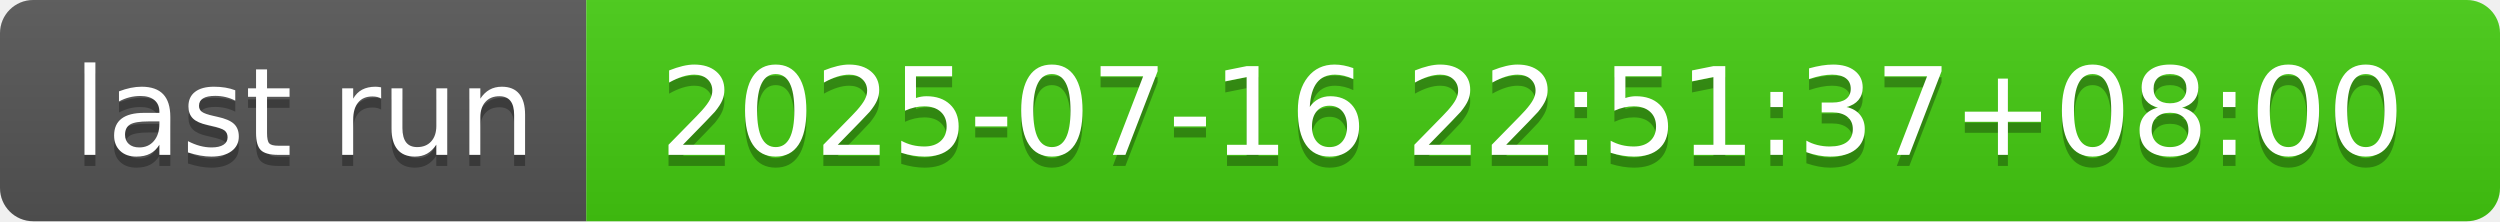
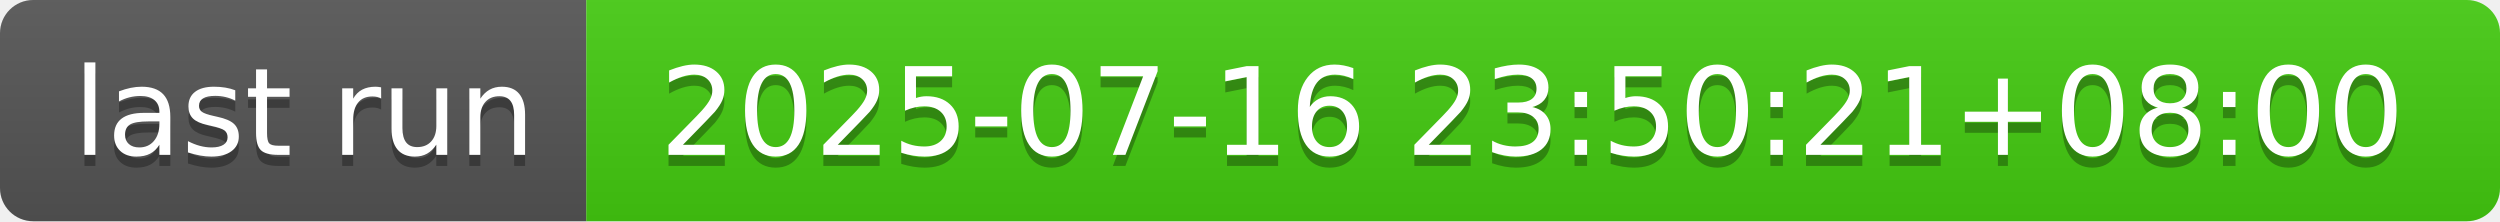
- <svg xmlns="http://www.w3.org/2000/svg" width="226" height="20" role="img" aria-label="last run: 2025-07-16 22:51:37+08:00">
+ <svg xmlns="http://www.w3.org/2000/svg" width="226" height="20" role="img" aria-label="last run: 2025-07-16 23:50:21+08:00">
  <linearGradient id="s" x2="0" y2="100%">
    <stop offset="0" stop-color="#bbb" stop-opacity=".1" />
    <stop offset="1" stop-opacity=".1" />
  </linearGradient>
  <clipPath id="r">
    <rect width="226" height="20" rx="3" fill="#fff" />
  </clipPath>
  <g clip-path="url(#r)">
    <rect width="53" height="20" fill="#555" />
    <rect x="53" width="173" height="20" fill="#4c1" />
    <rect width="226" height="20" fill="url(#s)" />
  </g>
  <g fill="#fff" text-anchor="middle" font-family="Verdana,Geneva,DejaVu Sans,sans-serif" text-rendering="geometricPrecision" font-size="110">
    <text aria-hidden="true" x="275" y="150" fill="#010101" fill-opacity=".3" transform="scale(.1)" textLength="430">last run</text>
    <text x="275" y="140" transform="scale(.1)" fill="#fff" textLength="430">last run</text>
-     <text aria-hidden="true" x="1385" y="150" fill="#010101" fill-opacity=".3" transform="scale(.1)" textLength="1630">2025-07-16 22:51:37+08:00</text>
-     <text x="1385" y="140" transform="scale(.1)" fill="#fff" textLength="1630">2025-07-16 22:51:37+08:00</text>
+     <text aria-hidden="true" x="1385" y="150" fill="#010101" fill-opacity=".3" transform="scale(.1)" textLength="1630">2025-07-16 23:50:21+08:00</text>
+     <text x="1385" y="140" transform="scale(.1)" fill="#fff" textLength="1630">2025-07-16 23:50:21+08:00</text>
  </g>
</svg>
